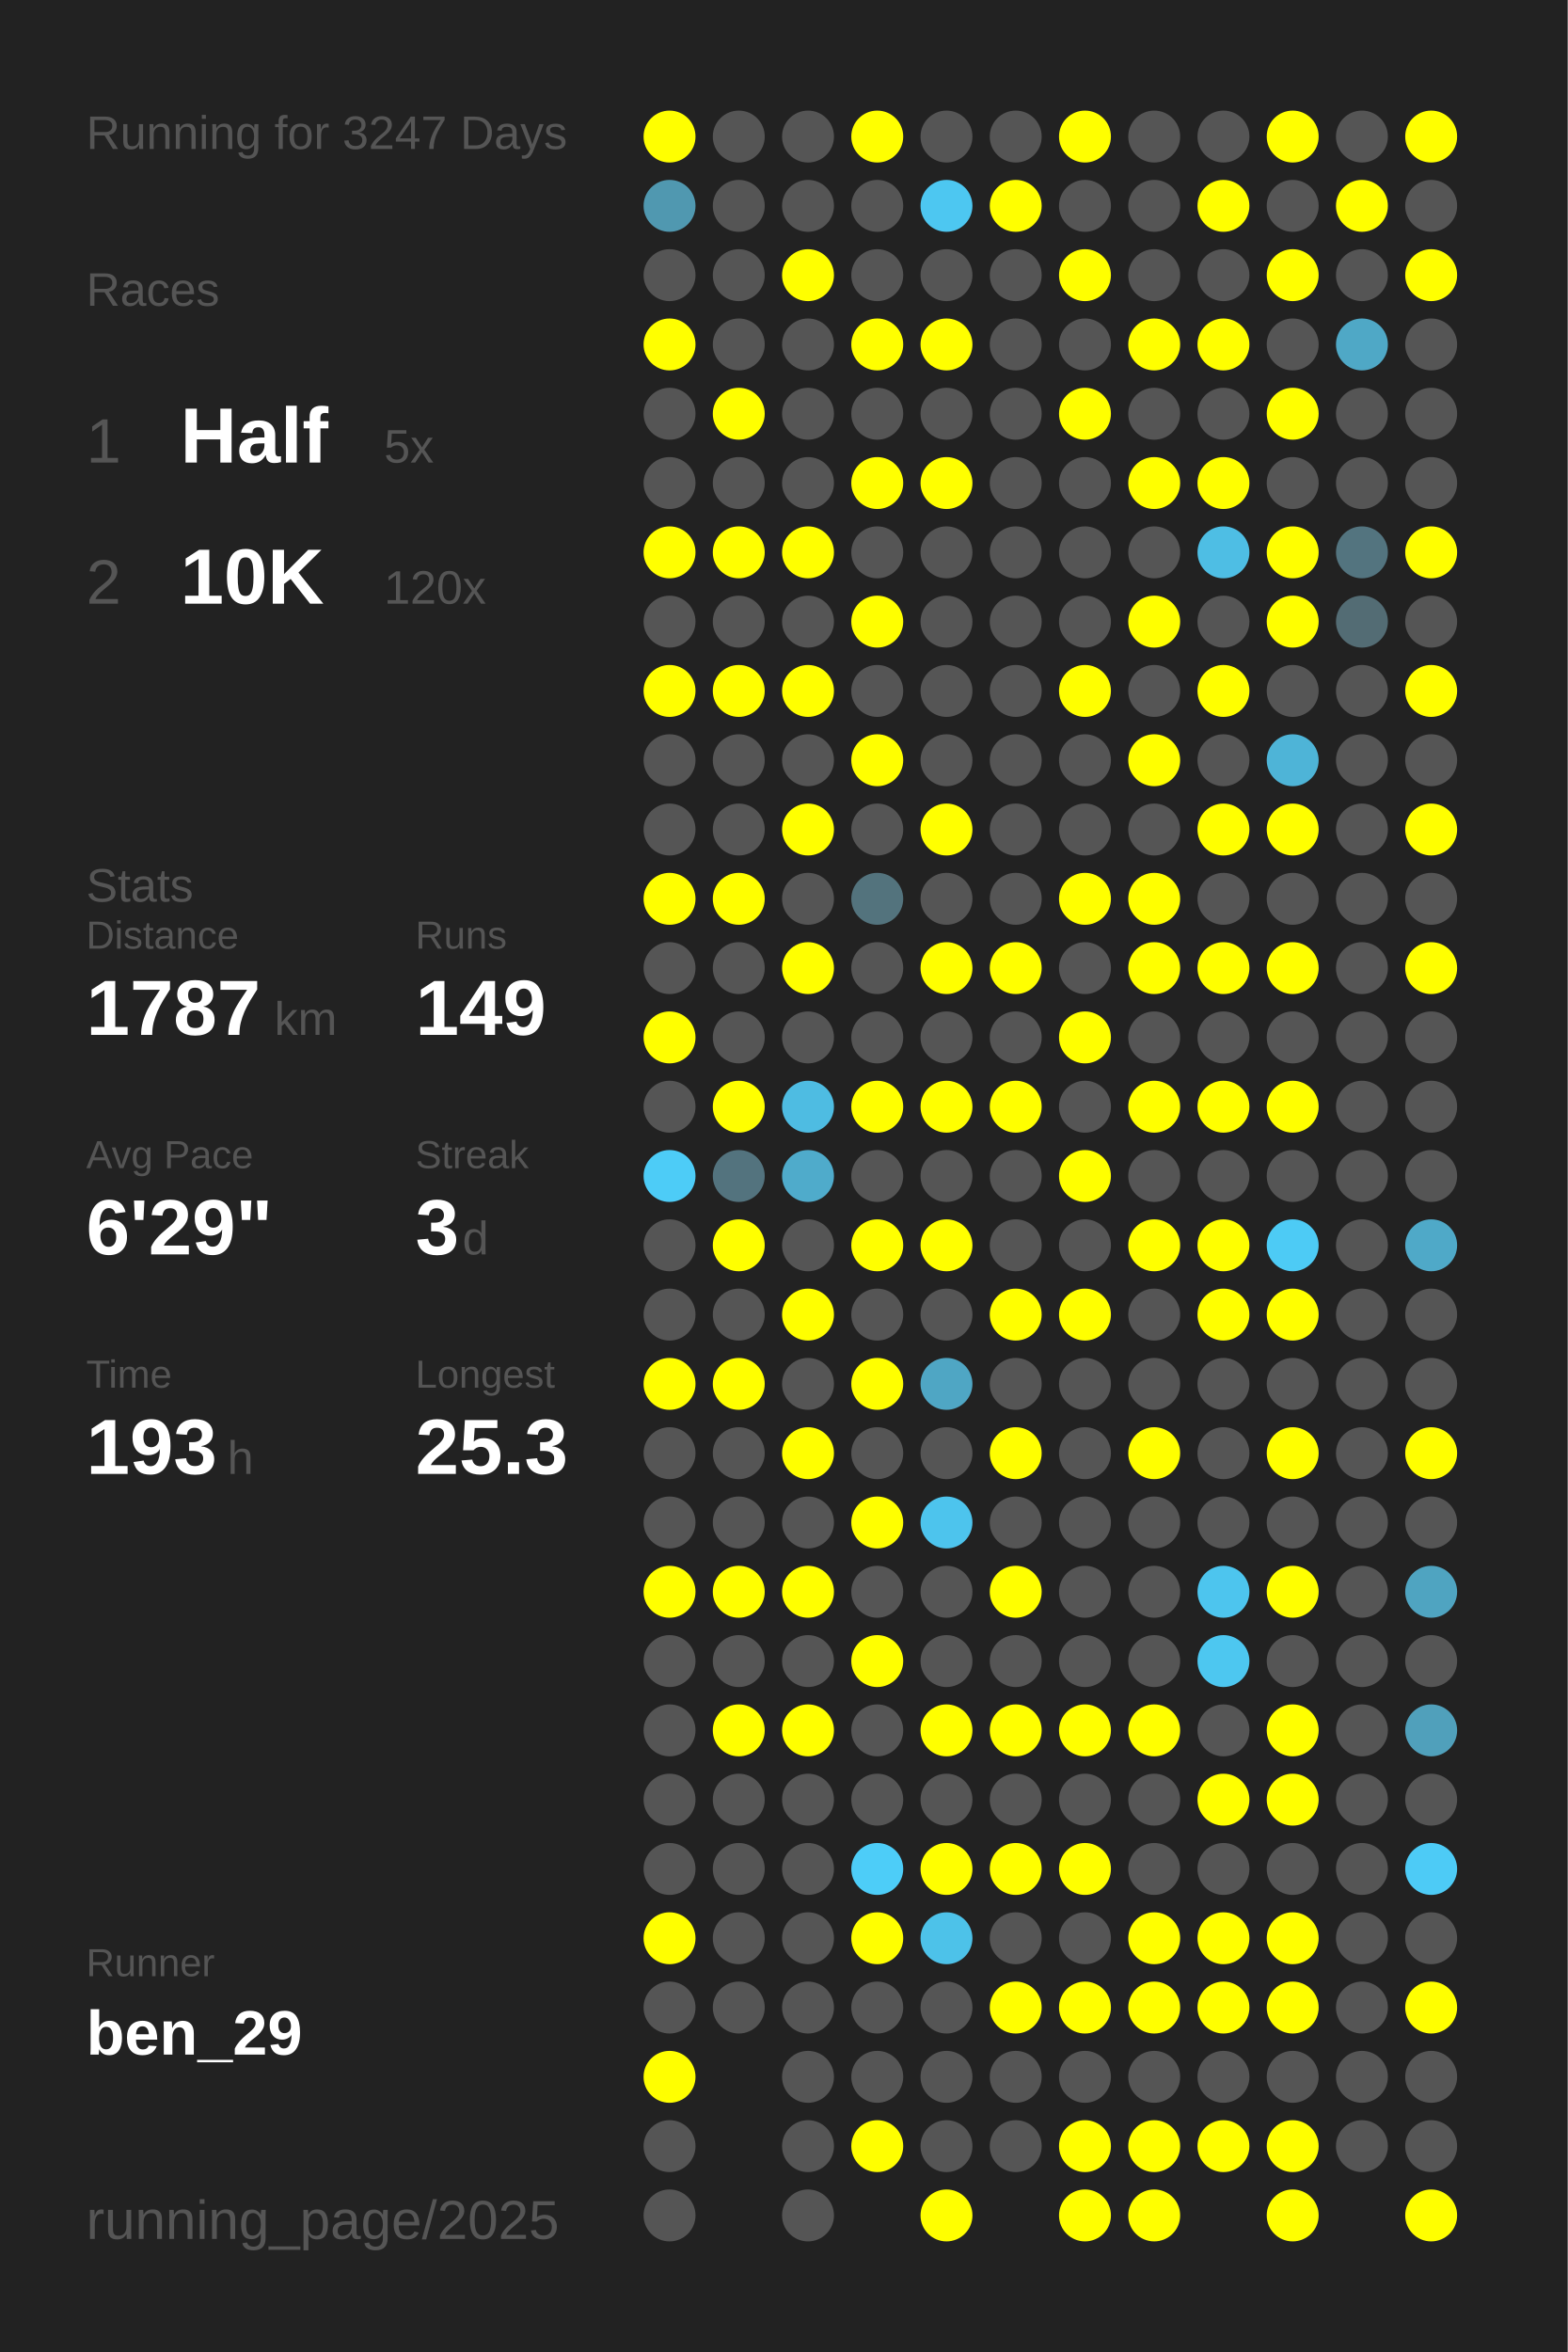
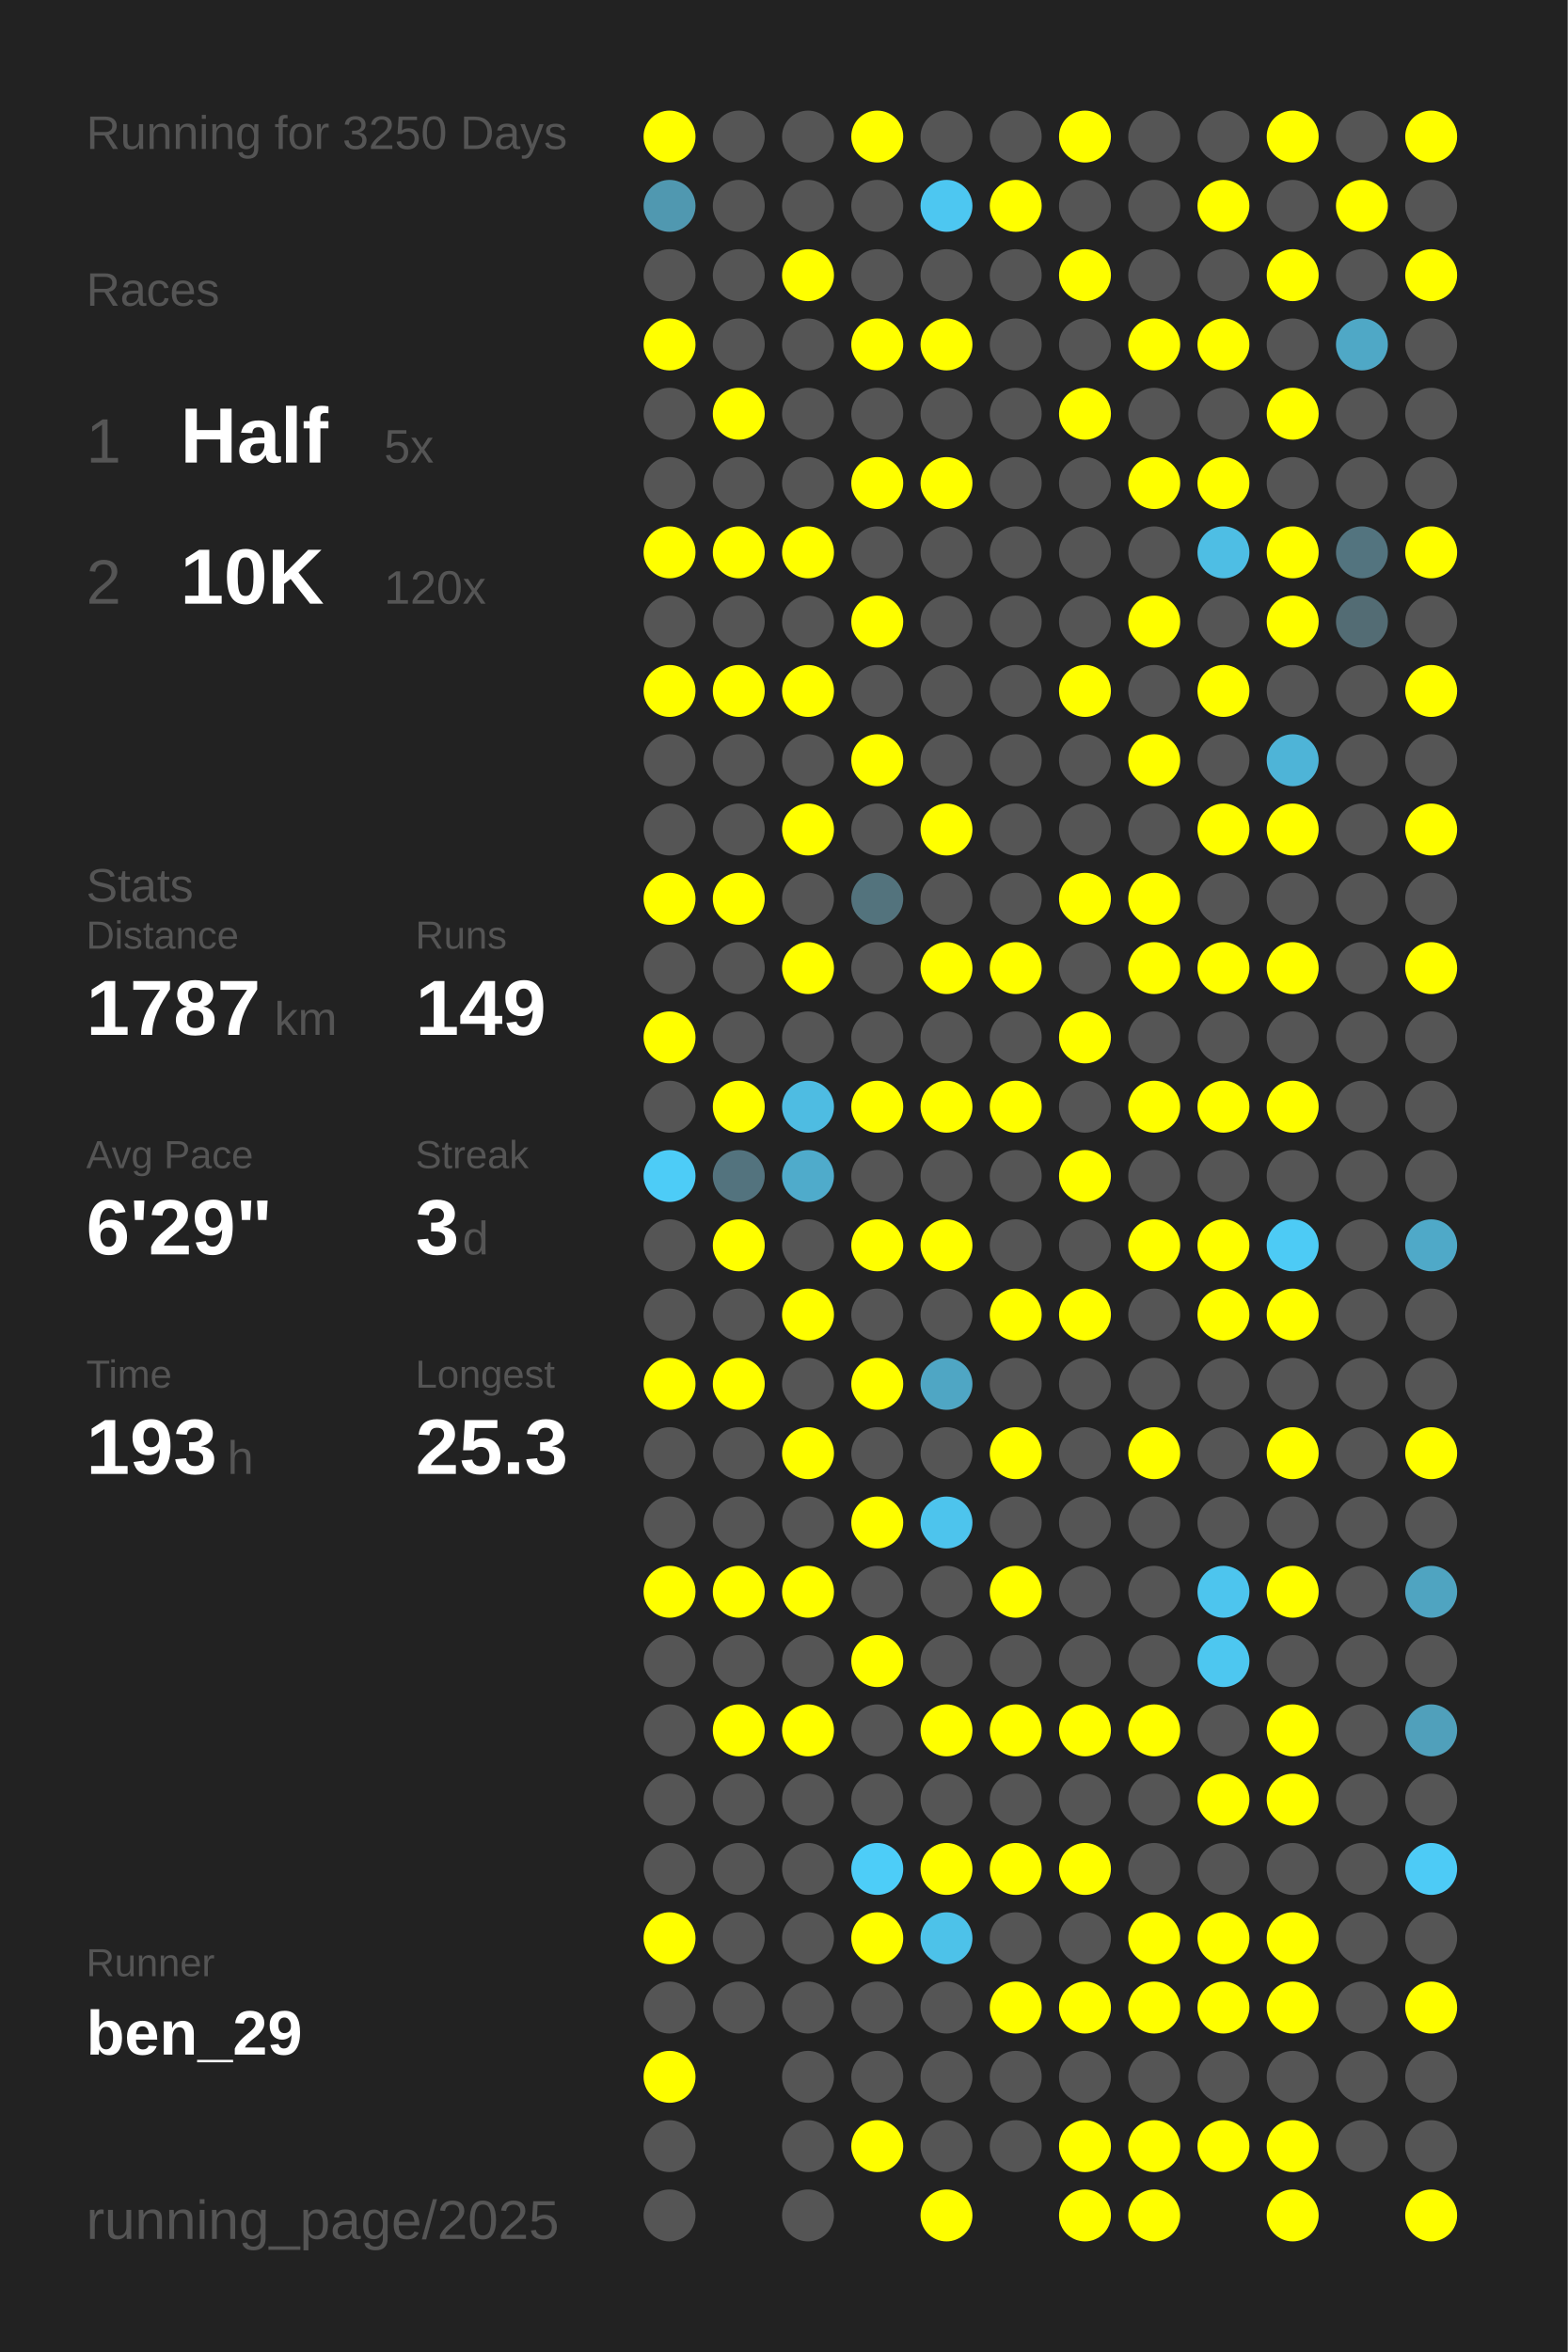
<svg xmlns="http://www.w3.org/2000/svg" baseProfile="full" height="300mm" version="1.1" viewBox="0,0,200,300" width="200mm">
  <defs />
  <rect fill="#222222" height="300" width="200" x="0" y="0" />
-   <text fill="#555555" style="font-size:6px; font-family:Arial;" x="11" y="19">Running for 3247 Days</text>
+   <text fill="#555555" style="font-size:6px; font-family:Arial;" x="11" y="19">Running for 3250 Days</text>
  <text fill="#555555" style="font-size:6px; font-family:Arial;" x="11" y="39">Races</text>
  <text fill="#555555" style="font-size:8px; font-family:Arial;" x="11" y="59">1</text>
  <text fill="#FFFFFF" style="font-size:10px; font-family:Arial; font-weight:bold;" x="23" y="59">Half</text>
  <text fill="#555555" style="font-size:6px; font-family:Arial;" x="49" y="59">5x</text>
  <text fill="#555555" style="font-size:8px; font-family:Arial;" x="11" y="77">2</text>
  <text fill="#FFFFFF" style="font-size:10px; font-family:Arial; font-weight:bold;" x="23" y="77">10K</text>
  <text fill="#555555" style="font-size:6px; font-family:Arial;" x="49" y="77">120x</text>
  <text fill="#555555" style="font-size:6px; font-family:Arial;" x="11" y="115">Stats</text>
  <text fill="#555555" style="font-size:5px; font-family:Arial;" x="11" y="121">Distance</text>
  <text fill="#FFFFFF" style="font-size:10px; font-family:Arial; font-weight:bold;" x="11" y="132">1787</text>
  <text fill="#555555" style="font-size:6px; font-family:Arial;" x="35" y="132">km</text>
  <text fill="#555555" style="font-size:5px; font-family:Arial;" x="53" y="121">Runs</text>
  <text fill="#FFFFFF" style="font-size:10px; font-family:Arial; font-weight:bold;" x="53" y="132">149</text>
  <text fill="#555555" style="font-size:5px; font-family:Arial;" x="11" y="149">Avg Pace</text>
  <text fill="#FFFFFF" style="font-size:10px; font-family:Arial; font-weight:bold;" x="11" y="160">6'29"</text>
  <text fill="#555555" style="font-size:5px; font-family:Arial;" x="53" y="149">Streak</text>
  <text fill="#FFFFFF" style="font-size:10px; font-family:Arial; font-weight:bold;" x="53" y="160">3</text>
  <text fill="#555555" style="font-size:6px; font-family:Arial;" x="59" y="160">d</text>
  <text fill="#555555" style="font-size:5px; font-family:Arial;" x="11" y="177">Time</text>
  <text fill="#FFFFFF" style="font-size:10px; font-family:Arial; font-weight:bold;" x="11" y="188">193</text>
  <text fill="#555555" style="font-size:6px; font-family:Arial;" x="29" y="188">h</text>
  <text fill="#555555" style="font-size:5px; font-family:Arial;" x="53" y="177">Longest</text>
  <text fill="#FFFFFF" style="font-size:10px; font-family:Arial; font-weight:bold;" x="53" y="188">25.3</text>
  <text fill="#555555" style="font-size:5px; font-family:Arial;" x="11" y="252.065">Runner</text>
  <text fill="#FFFFFF" style="font-size:8px; font-family:Arial; font-weight:bold;" x="11" y="262.065">ben_29</text>
  <text fill="#555555" style="font-size:7px; font-family:Arial;" x="11" y="285.581">running_page/2025</text>
  <circle cx="85.417" cy="17.419" fill="#FFFF00" r="3.312" />
  <circle cx="85.417" cy="26.258" fill="#5098b0" r="3.312" />
  <circle cx="85.417" cy="35.097" fill="#555555" r="3.312" />
  <circle cx="85.417" cy="43.935" fill="#FFFF00" r="3.312" />
  <circle cx="85.417" cy="52.774" fill="#555555" r="3.312" />
  <circle cx="85.417" cy="61.613" fill="#555555" r="3.312" />
  <circle cx="85.417" cy="70.452" fill="#FFFF00" r="3.312" />
  <circle cx="85.417" cy="79.29" fill="#555555" r="3.312" />
  <circle cx="85.417" cy="88.129" fill="#FFFF00" r="3.312" />
  <circle cx="85.417" cy="96.968" fill="#555555" r="3.312" />
  <circle cx="85.417" cy="105.806" fill="#555555" r="3.312" />
  <circle cx="85.417" cy="114.645" fill="#FFFF00" r="3.312" />
  <circle cx="85.417" cy="123.484" fill="#555555" r="3.312" />
  <circle cx="85.417" cy="132.323" fill="#FFFF00" r="3.312" />
  <circle cx="85.417" cy="141.161" fill="#555555" r="3.312" />
  <circle cx="85.417" cy="150" fill="#4dccf7" r="3.312" />
  <circle cx="85.417" cy="158.839" fill="#555555" r="3.312" />
  <circle cx="85.417" cy="167.677" fill="#555555" r="3.312" />
  <circle cx="85.417" cy="176.516" fill="#FFFF00" r="3.312" />
  <circle cx="85.417" cy="185.355" fill="#555555" r="3.312" />
  <circle cx="85.417" cy="194.194" fill="#555555" r="3.312" />
  <circle cx="85.417" cy="203.032" fill="#FFFF00" r="3.312" />
  <circle cx="85.417" cy="211.871" fill="#555555" r="3.312" />
  <circle cx="85.417" cy="220.71" fill="#555555" r="3.312" />
  <circle cx="85.417" cy="229.548" fill="#555555" r="3.312" />
  <circle cx="85.417" cy="238.387" fill="#555555" r="3.312" />
  <circle cx="85.417" cy="247.226" fill="#FFFF00" r="3.312" />
  <circle cx="85.417" cy="256.065" fill="#555555" r="3.312" />
  <circle cx="85.417" cy="264.903" fill="#FFFF00" r="3.312" />
  <circle cx="85.417" cy="273.742" fill="#555555" r="3.312" />
  <circle cx="85.417" cy="282.581" fill="#555555" r="3.312" />
  <circle cx="94.25" cy="17.419" fill="#555555" r="3.312" />
  <circle cx="94.25" cy="26.258" fill="#555555" r="3.312" />
  <circle cx="94.25" cy="35.097" fill="#555555" r="3.312" />
  <circle cx="94.25" cy="43.935" fill="#555555" r="3.312" />
  <circle cx="94.25" cy="52.774" fill="#FFFF00" r="3.312" />
  <circle cx="94.25" cy="61.613" fill="#555555" r="3.312" />
  <circle cx="94.25" cy="70.452" fill="#FFFF00" r="3.312" />
  <circle cx="94.25" cy="79.29" fill="#555555" r="3.312" />
  <circle cx="94.25" cy="88.129" fill="#FFFF00" r="3.312" />
  <circle cx="94.25" cy="96.968" fill="#555555" r="3.312" />
  <circle cx="94.25" cy="105.806" fill="#555555" r="3.312" />
  <circle cx="94.25" cy="114.645" fill="#FFFF00" r="3.312" />
  <circle cx="94.25" cy="123.484" fill="#555555" r="3.312" />
  <circle cx="94.25" cy="132.323" fill="#555555" r="3.312" />
  <circle cx="94.25" cy="141.161" fill="#FFFF00" r="3.312" />
  <circle cx="94.25" cy="150" fill="#53737e" r="3.312" />
  <circle cx="94.25" cy="158.839" fill="#FFFF00" r="3.312" />
  <circle cx="94.25" cy="167.677" fill="#555555" r="3.312" />
  <circle cx="94.25" cy="176.516" fill="#FFFF00" r="3.312" />
  <circle cx="94.25" cy="185.355" fill="#555555" r="3.312" />
  <circle cx="94.25" cy="194.194" fill="#555555" r="3.312" />
  <circle cx="94.25" cy="203.032" fill="#FFFF00" r="3.312" />
  <circle cx="94.25" cy="211.871" fill="#555555" r="3.312" />
  <circle cx="94.25" cy="220.71" fill="#FFFF00" r="3.312" />
  <circle cx="94.25" cy="229.548" fill="#555555" r="3.312" />
  <circle cx="94.25" cy="238.387" fill="#555555" r="3.312" />
  <circle cx="94.25" cy="247.226" fill="#555555" r="3.312" />
  <circle cx="94.25" cy="256.065" fill="#555555" r="3.312" />
  <circle cx="103.083" cy="17.419" fill="#555555" r="3.312" />
  <circle cx="103.083" cy="26.258" fill="#555555" r="3.312" />
  <circle cx="103.083" cy="35.097" fill="#FFFF00" r="3.312" />
  <circle cx="103.083" cy="43.935" fill="#555555" r="3.312" />
  <circle cx="103.083" cy="52.774" fill="#555555" r="3.312" />
  <circle cx="103.083" cy="61.613" fill="#555555" r="3.312" />
  <circle cx="103.083" cy="70.452" fill="#FFFF00" r="3.312" />
  <circle cx="103.083" cy="79.29" fill="#555555" r="3.312" />
  <circle cx="103.083" cy="88.129" fill="#FFFF00" r="3.312" />
  <circle cx="103.083" cy="96.968" fill="#555555" r="3.312" />
  <circle cx="103.083" cy="105.806" fill="#FFFF00" r="3.312" />
  <circle cx="103.083" cy="114.645" fill="#555555" r="3.312" />
  <circle cx="103.083" cy="123.484" fill="#FFFF00" r="3.312" />
  <circle cx="103.083" cy="132.323" fill="#555555" r="3.312" />
  <circle cx="103.083" cy="141.161" fill="#4ebce2" r="3.312" />
  <circle cx="103.083" cy="150" fill="#4fabcb" r="3.312" />
  <circle cx="103.083" cy="158.839" fill="#555555" r="3.312" />
  <circle cx="103.083" cy="167.677" fill="#FFFF00" r="3.312" />
  <circle cx="103.083" cy="176.516" fill="#555555" r="3.312" />
  <circle cx="103.083" cy="185.355" fill="#FFFF00" r="3.312" />
  <circle cx="103.083" cy="194.194" fill="#555555" r="3.312" />
  <circle cx="103.083" cy="203.032" fill="#FFFF00" r="3.312" />
  <circle cx="103.083" cy="211.871" fill="#555555" r="3.312" />
  <circle cx="103.083" cy="220.71" fill="#FFFF00" r="3.312" />
  <circle cx="103.083" cy="229.548" fill="#555555" r="3.312" />
  <circle cx="103.083" cy="238.387" fill="#555555" r="3.312" />
  <circle cx="103.083" cy="247.226" fill="#555555" r="3.312" />
  <circle cx="103.083" cy="256.065" fill="#555555" r="3.312" />
  <circle cx="103.083" cy="264.903" fill="#555555" r="3.312" />
  <circle cx="103.083" cy="273.742" fill="#555555" r="3.312" />
  <circle cx="103.083" cy="282.581" fill="#555555" r="3.312" />
  <circle cx="111.917" cy="17.419" fill="#FFFF00" r="3.312" />
  <circle cx="111.917" cy="26.258" fill="#555555" r="3.312" />
  <circle cx="111.917" cy="35.097" fill="#555555" r="3.312" />
  <circle cx="111.917" cy="43.935" fill="#FFFF00" r="3.312" />
  <circle cx="111.917" cy="52.774" fill="#555555" r="3.312" />
  <circle cx="111.917" cy="61.613" fill="#FFFF00" r="3.312" />
  <circle cx="111.917" cy="70.452" fill="#555555" r="3.312" />
  <circle cx="111.917" cy="79.29" fill="#FFFF00" r="3.312" />
  <circle cx="111.917" cy="88.129" fill="#555555" r="3.312" />
  <circle cx="111.917" cy="96.968" fill="#FFFF00" r="3.312" />
  <circle cx="111.917" cy="105.806" fill="#555555" r="3.312" />
  <circle cx="111.917" cy="114.645" fill="#53737d" r="3.312" />
  <circle cx="111.917" cy="123.484" fill="#555555" r="3.312" />
  <circle cx="111.917" cy="132.323" fill="#555555" r="3.312" />
  <circle cx="111.917" cy="141.161" fill="#FFFF00" r="3.312" />
  <circle cx="111.917" cy="150" fill="#555555" r="3.312" />
  <circle cx="111.917" cy="158.839" fill="#FFFF00" r="3.312" />
  <circle cx="111.917" cy="167.677" fill="#555555" r="3.312" />
  <circle cx="111.917" cy="176.516" fill="#FFFF00" r="3.312" />
  <circle cx="111.917" cy="185.355" fill="#555555" r="3.312" />
  <circle cx="111.917" cy="194.194" fill="#FFFF00" r="3.312" />
  <circle cx="111.917" cy="203.032" fill="#555555" r="3.312" />
  <circle cx="111.917" cy="211.871" fill="#FFFF00" r="3.312" />
  <circle cx="111.917" cy="220.71" fill="#555555" r="3.312" />
  <circle cx="111.917" cy="229.548" fill="#555555" r="3.312" />
  <circle cx="111.917" cy="238.387" fill="#4dcdf8" r="3.312" />
  <circle cx="111.917" cy="247.226" fill="#FFFF00" r="3.312" />
  <circle cx="111.917" cy="256.065" fill="#555555" r="3.312" />
  <circle cx="111.917" cy="264.903" fill="#555555" r="3.312" />
  <circle cx="111.917" cy="273.742" fill="#FFFF00" r="3.312" />
  <circle cx="120.75" cy="17.419" fill="#555555" r="3.312" />
  <circle cx="120.75" cy="26.258" fill="#4dc7f1" r="3.312" />
  <circle cx="120.75" cy="35.097" fill="#555555" r="3.312" />
  <circle cx="120.75" cy="43.935" fill="#FFFF00" r="3.312" />
  <circle cx="120.75" cy="52.774" fill="#555555" r="3.312" />
  <circle cx="120.75" cy="61.613" fill="#FFFF00" r="3.312" />
  <circle cx="120.75" cy="70.452" fill="#555555" r="3.312" />
  <circle cx="120.75" cy="79.29" fill="#555555" r="3.312" />
  <circle cx="120.75" cy="88.129" fill="#555555" r="3.312" />
  <circle cx="120.75" cy="96.968" fill="#555555" r="3.312" />
  <circle cx="120.75" cy="105.806" fill="#FFFF00" r="3.312" />
  <circle cx="120.75" cy="114.645" fill="#555555" r="3.312" />
  <circle cx="120.75" cy="123.484" fill="#FFFF00" r="3.312" />
  <circle cx="120.75" cy="132.323" fill="#555555" r="3.312" />
  <circle cx="120.75" cy="141.161" fill="#FFFF00" r="3.312" />
  <circle cx="120.75" cy="150" fill="#555555" r="3.312" />
  <circle cx="120.75" cy="158.839" fill="#FFFF00" r="3.312" />
  <circle cx="120.75" cy="167.677" fill="#555555" r="3.312" />
  <circle cx="120.75" cy="176.516" fill="#4fa6c4" r="3.312" />
  <circle cx="120.75" cy="185.355" fill="#555555" r="3.312" />
  <circle cx="120.75" cy="194.194" fill="#4dc4ed" r="3.312" />
  <circle cx="120.75" cy="203.032" fill="#555555" r="3.312" />
  <circle cx="120.75" cy="211.871" fill="#555555" r="3.312" />
  <circle cx="120.75" cy="220.71" fill="#FFFF00" r="3.312" />
  <circle cx="120.75" cy="229.548" fill="#555555" r="3.312" />
  <circle cx="120.75" cy="238.387" fill="#FFFF00" r="3.312" />
  <circle cx="120.75" cy="247.226" fill="#4dc2e9" r="3.312" />
  <circle cx="120.75" cy="256.065" fill="#555555" r="3.312" />
  <circle cx="120.75" cy="264.903" fill="#555555" r="3.312" />
  <circle cx="120.75" cy="273.742" fill="#555555" r="3.312" />
  <circle cx="120.75" cy="282.581" fill="#FFFF00" r="3.312" />
  <circle cx="129.583" cy="17.419" fill="#555555" r="3.312" />
  <circle cx="129.583" cy="26.258" fill="#FFFF00" r="3.312" />
  <circle cx="129.583" cy="35.097" fill="#555555" r="3.312" />
  <circle cx="129.583" cy="43.935" fill="#555555" r="3.312" />
  <circle cx="129.583" cy="52.774" fill="#555555" r="3.312" />
  <circle cx="129.583" cy="61.613" fill="#555555" r="3.312" />
  <circle cx="129.583" cy="70.452" fill="#555555" r="3.312" />
  <circle cx="129.583" cy="79.29" fill="#555555" r="3.312" />
  <circle cx="129.583" cy="88.129" fill="#555555" r="3.312" />
  <circle cx="129.583" cy="96.968" fill="#555555" r="3.312" />
  <circle cx="129.583" cy="105.806" fill="#555555" r="3.312" />
  <circle cx="129.583" cy="114.645" fill="#555555" r="3.312" />
  <circle cx="129.583" cy="123.484" fill="#FFFF00" r="3.312" />
  <circle cx="129.583" cy="132.323" fill="#555555" r="3.312" />
  <circle cx="129.583" cy="141.161" fill="#FFFF00" r="3.312" />
  <circle cx="129.583" cy="150" fill="#555555" r="3.312" />
  <circle cx="129.583" cy="158.839" fill="#555555" r="3.312" />
  <circle cx="129.583" cy="167.677" fill="#FFFF00" r="3.312" />
  <circle cx="129.583" cy="176.516" fill="#555555" r="3.312" />
  <circle cx="129.583" cy="185.355" fill="#FFFF00" r="3.312" />
  <circle cx="129.583" cy="194.194" fill="#555555" r="3.312" />
  <circle cx="129.583" cy="203.032" fill="#FFFF00" r="3.312" />
  <circle cx="129.583" cy="211.871" fill="#555555" r="3.312" />
  <circle cx="129.583" cy="220.71" fill="#FFFF00" r="3.312" />
  <circle cx="129.583" cy="229.548" fill="#555555" r="3.312" />
  <circle cx="129.583" cy="238.387" fill="#FFFF00" r="3.312" />
  <circle cx="129.583" cy="247.226" fill="#555555" r="3.312" />
  <circle cx="129.583" cy="256.065" fill="#FFFF00" r="3.312" />
  <circle cx="129.583" cy="264.903" fill="#555555" r="3.312" />
  <circle cx="129.583" cy="273.742" fill="#555555" r="3.312" />
  <circle cx="138.417" cy="17.419" fill="#FFFF00" r="3.312" />
  <circle cx="138.417" cy="26.258" fill="#555555" r="3.312" />
  <circle cx="138.417" cy="35.097" fill="#FFFF00" r="3.312" />
  <circle cx="138.417" cy="43.935" fill="#555555" r="3.312" />
  <circle cx="138.417" cy="52.774" fill="#FFFF00" r="3.312" />
  <circle cx="138.417" cy="61.613" fill="#555555" r="3.312" />
  <circle cx="138.417" cy="70.452" fill="#555555" r="3.312" />
  <circle cx="138.417" cy="79.29" fill="#555555" r="3.312" />
  <circle cx="138.417" cy="88.129" fill="#FFFF00" r="3.312" />
  <circle cx="138.417" cy="96.968" fill="#555555" r="3.312" />
  <circle cx="138.417" cy="105.806" fill="#555555" r="3.312" />
  <circle cx="138.417" cy="114.645" fill="#FFFF00" r="3.312" />
  <circle cx="138.417" cy="123.484" fill="#555555" r="3.312" />
  <circle cx="138.417" cy="132.323" fill="#FFFF00" r="3.312" />
  <circle cx="138.417" cy="141.161" fill="#555555" r="3.312" />
  <circle cx="138.417" cy="150" fill="#FFFF00" r="3.312" />
  <circle cx="138.417" cy="158.839" fill="#555555" r="3.312" />
  <circle cx="138.417" cy="167.677" fill="#FFFF00" r="3.312" />
  <circle cx="138.417" cy="176.516" fill="#555555" r="3.312" />
  <circle cx="138.417" cy="185.355" fill="#555555" r="3.312" />
  <circle cx="138.417" cy="194.194" fill="#555555" r="3.312" />
  <circle cx="138.417" cy="203.032" fill="#555555" r="3.312" />
  <circle cx="138.417" cy="211.871" fill="#555555" r="3.312" />
  <circle cx="138.417" cy="220.71" fill="#FFFF00" r="3.312" />
  <circle cx="138.417" cy="229.548" fill="#555555" r="3.312" />
  <circle cx="138.417" cy="238.387" fill="#FFFF00" r="3.312" />
  <circle cx="138.417" cy="247.226" fill="#555555" r="3.312" />
  <circle cx="138.417" cy="256.065" fill="#FFFF00" r="3.312" />
  <circle cx="138.417" cy="264.903" fill="#555555" r="3.312" />
  <circle cx="138.417" cy="273.742" fill="#FFFF00" r="3.312" />
  <circle cx="138.417" cy="282.581" fill="#FFFF00" r="3.312" />
  <circle cx="147.25" cy="17.419" fill="#555555" r="3.312" />
  <circle cx="147.25" cy="26.258" fill="#555555" r="3.312" />
  <circle cx="147.25" cy="35.097" fill="#555555" r="3.312" />
  <circle cx="147.25" cy="43.935" fill="#FFFF00" r="3.312" />
  <circle cx="147.25" cy="52.774" fill="#555555" r="3.312" />
  <circle cx="147.25" cy="61.613" fill="#FFFF00" r="3.312" />
  <circle cx="147.25" cy="70.452" fill="#555555" r="3.312" />
  <circle cx="147.25" cy="79.29" fill="#FFFF00" r="3.312" />
  <circle cx="147.25" cy="88.129" fill="#555555" r="3.312" />
  <circle cx="147.25" cy="96.968" fill="#FFFF00" r="3.312" />
  <circle cx="147.25" cy="105.806" fill="#555555" r="3.312" />
  <circle cx="147.25" cy="114.645" fill="#FFFF00" r="3.312" />
  <circle cx="147.25" cy="123.484" fill="#FFFF00" r="3.312" />
  <circle cx="147.25" cy="132.323" fill="#555555" r="3.312" />
  <circle cx="147.25" cy="141.161" fill="#FFFF00" r="3.312" />
  <circle cx="147.25" cy="150" fill="#555555" r="3.312" />
  <circle cx="147.25" cy="158.839" fill="#FFFF00" r="3.312" />
  <circle cx="147.25" cy="167.677" fill="#555555" r="3.312" />
  <circle cx="147.25" cy="176.516" fill="#555555" r="3.312" />
  <circle cx="147.25" cy="185.355" fill="#FFFF00" r="3.312" />
  <circle cx="147.25" cy="194.194" fill="#555555" r="3.312" />
  <circle cx="147.25" cy="203.032" fill="#555555" r="3.312" />
  <circle cx="147.25" cy="211.871" fill="#555555" r="3.312" />
  <circle cx="147.25" cy="220.71" fill="#FFFF00" r="3.312" />
  <circle cx="147.25" cy="229.548" fill="#555555" r="3.312" />
  <circle cx="147.25" cy="238.387" fill="#555555" r="3.312" />
  <circle cx="147.25" cy="247.226" fill="#FFFF00" r="3.312" />
  <circle cx="147.25" cy="256.065" fill="#FFFF00" r="3.312" />
  <circle cx="147.25" cy="264.903" fill="#555555" r="3.312" />
  <circle cx="147.25" cy="273.742" fill="#FFFF00" r="3.312" />
  <circle cx="147.25" cy="282.581" fill="#FFFF00" r="3.312" />
  <circle cx="156.083" cy="17.419" fill="#555555" r="3.312" />
  <circle cx="156.083" cy="26.258" fill="#FFFF00" r="3.312" />
  <circle cx="156.083" cy="35.097" fill="#555555" r="3.312" />
  <circle cx="156.083" cy="43.935" fill="#FFFF00" r="3.312" />
  <circle cx="156.083" cy="52.774" fill="#555555" r="3.312" />
  <circle cx="156.083" cy="61.613" fill="#FFFF00" r="3.312" />
  <circle cx="156.083" cy="70.452" fill="#4ebee4" r="3.312" />
  <circle cx="156.083" cy="79.29" fill="#555555" r="3.312" />
  <circle cx="156.083" cy="88.129" fill="#FFFF00" r="3.312" />
  <circle cx="156.083" cy="96.968" fill="#555555" r="3.312" />
  <circle cx="156.083" cy="105.806" fill="#FFFF00" r="3.312" />
  <circle cx="156.083" cy="114.645" fill="#555555" r="3.312" />
  <circle cx="156.083" cy="123.484" fill="#FFFF00" r="3.312" />
  <circle cx="156.083" cy="132.323" fill="#555555" r="3.312" />
  <circle cx="156.083" cy="141.161" fill="#FFFF00" r="3.312" />
  <circle cx="156.083" cy="150" fill="#555555" r="3.312" />
  <circle cx="156.083" cy="158.839" fill="#FFFF00" r="3.312" />
  <circle cx="156.083" cy="167.677" fill="#FFFF00" r="3.312" />
  <circle cx="156.083" cy="176.516" fill="#555555" r="3.312" />
  <circle cx="156.083" cy="185.355" fill="#555555" r="3.312" />
  <circle cx="156.083" cy="194.194" fill="#555555" r="3.312" />
  <circle cx="156.083" cy="203.032" fill="#4dc5ee" r="3.312" />
  <circle cx="156.083" cy="211.871" fill="#4dc7f0" r="3.312" />
  <circle cx="156.083" cy="220.71" fill="#555555" r="3.312" />
  <circle cx="156.083" cy="229.548" fill="#FFFF00" r="3.312" />
  <circle cx="156.083" cy="238.387" fill="#555555" r="3.312" />
  <circle cx="156.083" cy="247.226" fill="#FFFF00" r="3.312" />
  <circle cx="156.083" cy="256.065" fill="#FFFF00" r="3.312" />
  <circle cx="156.083" cy="264.903" fill="#555555" r="3.312" />
  <circle cx="156.083" cy="273.742" fill="#FFFF00" r="3.312" />
  <circle cx="164.917" cy="17.419" fill="#FFFF00" r="3.312" />
  <circle cx="164.917" cy="26.258" fill="#555555" r="3.312" />
  <circle cx="164.917" cy="35.097" fill="#FFFF00" r="3.312" />
  <circle cx="164.917" cy="43.935" fill="#555555" r="3.312" />
  <circle cx="164.917" cy="52.774" fill="#FFFF00" r="3.312" />
  <circle cx="164.917" cy="61.613" fill="#555555" r="3.312" />
  <circle cx="164.917" cy="70.452" fill="#FFFF00" r="3.312" />
  <circle cx="164.917" cy="79.29" fill="#FFFF00" r="3.312" />
  <circle cx="164.917" cy="88.129" fill="#555555" r="3.312" />
  <circle cx="164.917" cy="96.968" fill="#4eb4d7" r="3.312" />
  <circle cx="164.917" cy="105.806" fill="#FFFF00" r="3.312" />
  <circle cx="164.917" cy="114.645" fill="#555555" r="3.312" />
  <circle cx="164.917" cy="123.484" fill="#FFFF00" r="3.312" />
  <circle cx="164.917" cy="132.323" fill="#555555" r="3.312" />
  <circle cx="164.917" cy="141.161" fill="#FFFF00" r="3.312" />
  <circle cx="164.917" cy="150" fill="#555555" r="3.312" />
  <circle cx="164.917" cy="158.839" fill="#4dcbf5" r="3.312" />
  <circle cx="164.917" cy="167.677" fill="#FFFF00" r="3.312" />
  <circle cx="164.917" cy="176.516" fill="#555555" r="3.312" />
  <circle cx="164.917" cy="185.355" fill="#FFFF00" r="3.312" />
  <circle cx="164.917" cy="194.194" fill="#555555" r="3.312" />
  <circle cx="164.917" cy="203.032" fill="#FFFF00" r="3.312" />
  <circle cx="164.917" cy="211.871" fill="#555555" r="3.312" />
  <circle cx="164.917" cy="220.71" fill="#FFFF00" r="3.312" />
  <circle cx="164.917" cy="229.548" fill="#FFFF00" r="3.312" />
  <circle cx="164.917" cy="238.387" fill="#555555" r="3.312" />
  <circle cx="164.917" cy="247.226" fill="#FFFF00" r="3.312" />
  <circle cx="164.917" cy="256.065" fill="#FFFF00" r="3.312" />
  <circle cx="164.917" cy="264.903" fill="#555555" r="3.312" />
  <circle cx="164.917" cy="273.742" fill="#FFFF00" r="3.312" />
  <circle cx="164.917" cy="282.581" fill="#FFFF00" r="3.312" />
  <circle cx="173.75" cy="17.419" fill="#555555" r="3.312" />
  <circle cx="173.75" cy="26.258" fill="#FFFF00" r="3.312" />
  <circle cx="173.75" cy="35.097" fill="#555555" r="3.312" />
  <circle cx="173.75" cy="43.935" fill="#4fa8c6" r="3.312" />
  <circle cx="173.75" cy="52.774" fill="#555555" r="3.312" />
  <circle cx="173.75" cy="61.613" fill="#555555" r="3.312" />
  <circle cx="173.75" cy="70.452" fill="#53747f" r="3.312" />
  <circle cx="173.75" cy="79.29" fill="#536c74" r="3.312" />
  <circle cx="173.75" cy="88.129" fill="#555555" r="3.312" />
  <circle cx="173.75" cy="96.968" fill="#555555" r="3.312" />
  <circle cx="173.75" cy="105.806" fill="#555555" r="3.312" />
  <circle cx="173.75" cy="114.645" fill="#555555" r="3.312" />
  <circle cx="173.75" cy="123.484" fill="#555555" r="3.312" />
  <circle cx="173.75" cy="132.323" fill="#555555" r="3.312" />
  <circle cx="173.75" cy="141.161" fill="#555555" r="3.312" />
  <circle cx="173.75" cy="150" fill="#555555" r="3.312" />
  <circle cx="173.75" cy="158.839" fill="#555555" r="3.312" />
  <circle cx="173.75" cy="167.677" fill="#555555" r="3.312" />
  <circle cx="173.75" cy="176.516" fill="#555555" r="3.312" />
  <circle cx="173.75" cy="185.355" fill="#555555" r="3.312" />
  <circle cx="173.75" cy="194.194" fill="#555555" r="3.312" />
  <circle cx="173.75" cy="203.032" fill="#555555" r="3.312" />
  <circle cx="173.75" cy="211.871" fill="#555555" r="3.312" />
  <circle cx="173.75" cy="220.71" fill="#555555" r="3.312" />
  <circle cx="173.75" cy="229.548" fill="#555555" r="3.312" />
  <circle cx="173.75" cy="238.387" fill="#555555" r="3.312" />
  <circle cx="173.75" cy="247.226" fill="#555555" r="3.312" />
  <circle cx="173.75" cy="256.065" fill="#555555" r="3.312" />
  <circle cx="173.75" cy="264.903" fill="#555555" r="3.312" />
  <circle cx="173.75" cy="273.742" fill="#555555" r="3.312" />
  <circle cx="182.583" cy="17.419" fill="#FFFF00" r="3.312" />
  <circle cx="182.583" cy="26.258" fill="#555555" r="3.312" />
  <circle cx="182.583" cy="35.097" fill="#FFFF00" r="3.312" />
  <circle cx="182.583" cy="43.935" fill="#555555" r="3.312" />
  <circle cx="182.583" cy="52.774" fill="#555555" r="3.312" />
  <circle cx="182.583" cy="61.613" fill="#555555" r="3.312" />
  <circle cx="182.583" cy="70.452" fill="#FFFF00" r="3.312" />
  <circle cx="182.583" cy="79.29" fill="#555555" r="3.312" />
  <circle cx="182.583" cy="88.129" fill="#FFFF00" r="3.312" />
  <circle cx="182.583" cy="96.968" fill="#555555" r="3.312" />
  <circle cx="182.583" cy="105.806" fill="#FFFF00" r="3.312" />
  <circle cx="182.583" cy="114.645" fill="#555555" r="3.312" />
  <circle cx="182.583" cy="123.484" fill="#FFFF00" r="3.312" />
  <circle cx="182.583" cy="132.323" fill="#555555" r="3.312" />
  <circle cx="182.583" cy="141.161" fill="#555555" r="3.312" />
  <circle cx="182.583" cy="150" fill="#555555" r="3.312" />
  <circle cx="182.583" cy="158.839" fill="#4fa9c8" r="3.312" />
  <circle cx="182.583" cy="167.677" fill="#555555" r="3.312" />
  <circle cx="182.583" cy="176.516" fill="#555555" r="3.312" />
  <circle cx="182.583" cy="185.355" fill="#FFFF00" r="3.312" />
  <circle cx="182.583" cy="194.194" fill="#555555" r="3.312" />
  <circle cx="182.583" cy="203.032" fill="#4fa4c1" r="3.312" />
  <circle cx="182.583" cy="211.871" fill="#555555" r="3.312" />
  <circle cx="182.583" cy="220.71" fill="#50a0bb" r="3.312" />
  <circle cx="182.583" cy="229.548" fill="#555555" r="3.312" />
  <circle cx="182.583" cy="238.387" fill="#4dcbf6" r="3.312" />
  <circle cx="182.583" cy="247.226" fill="#555555" r="3.312" />
  <circle cx="182.583" cy="256.065" fill="#FFFF00" r="3.312" />
  <circle cx="182.583" cy="264.903" fill="#555555" r="3.312" />
  <circle cx="182.583" cy="273.742" fill="#555555" r="3.312" />
  <circle cx="182.583" cy="282.581" fill="#FFFF00" r="3.312" />
</svg>
